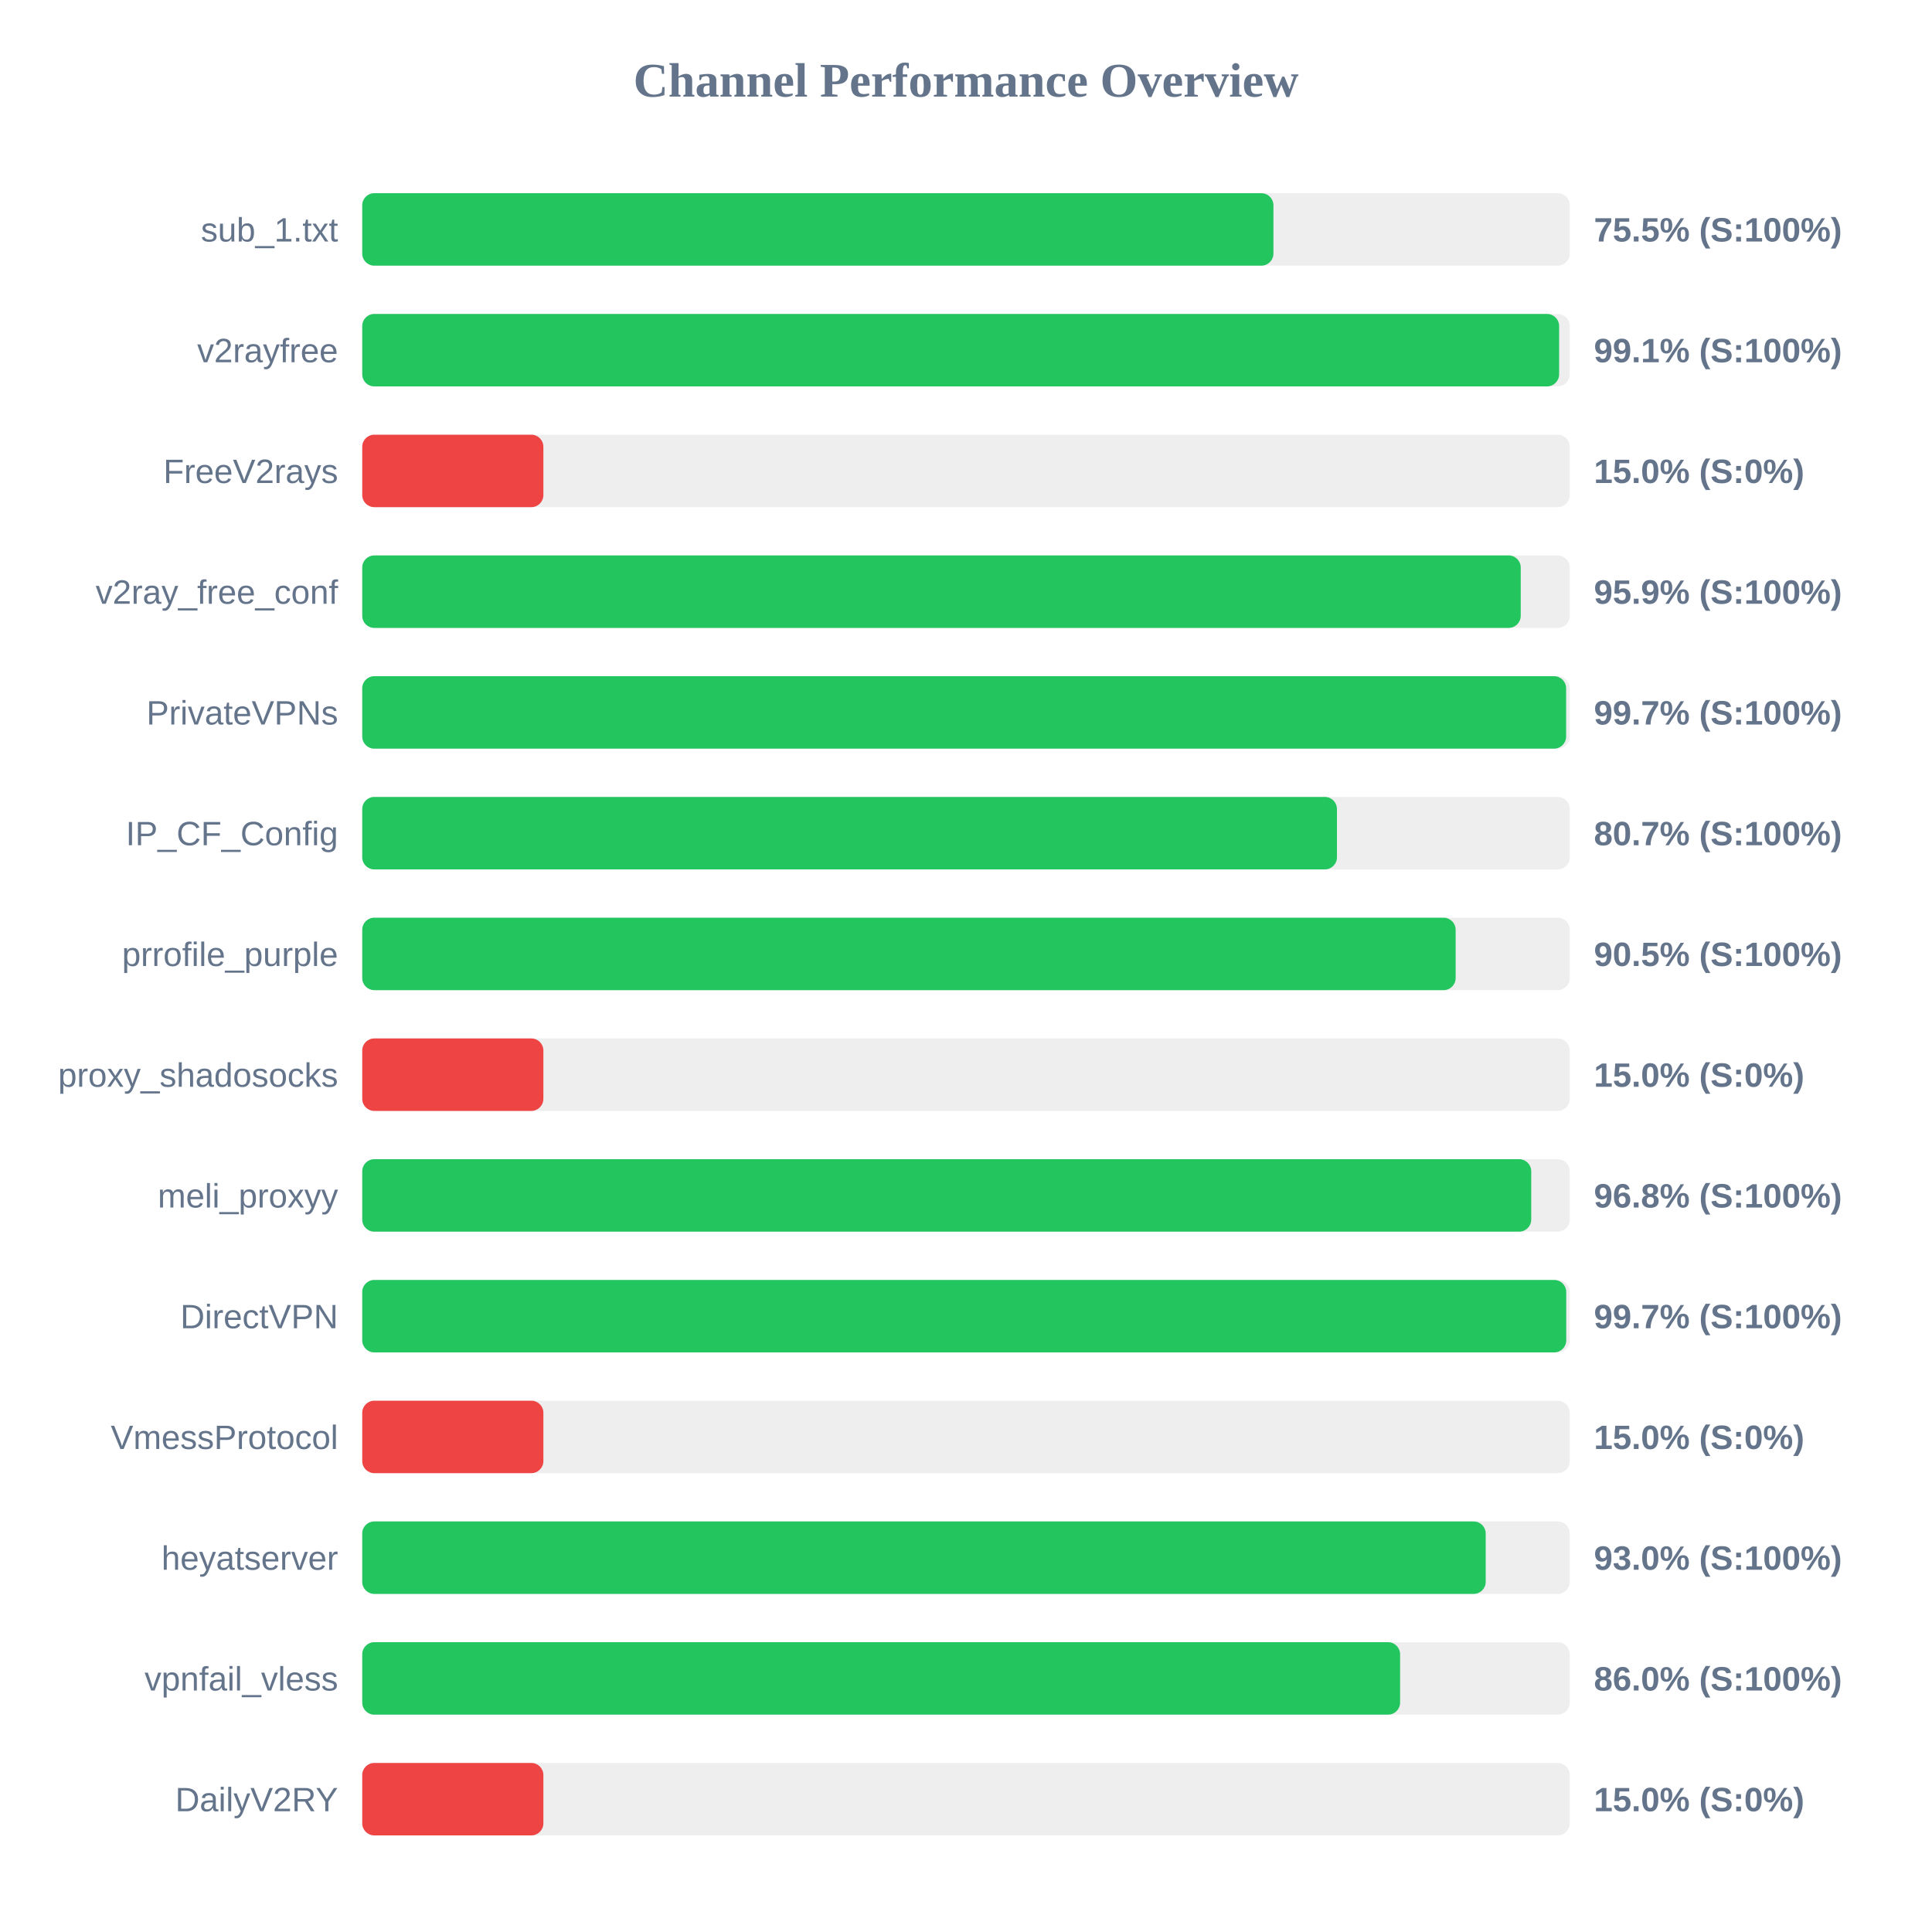
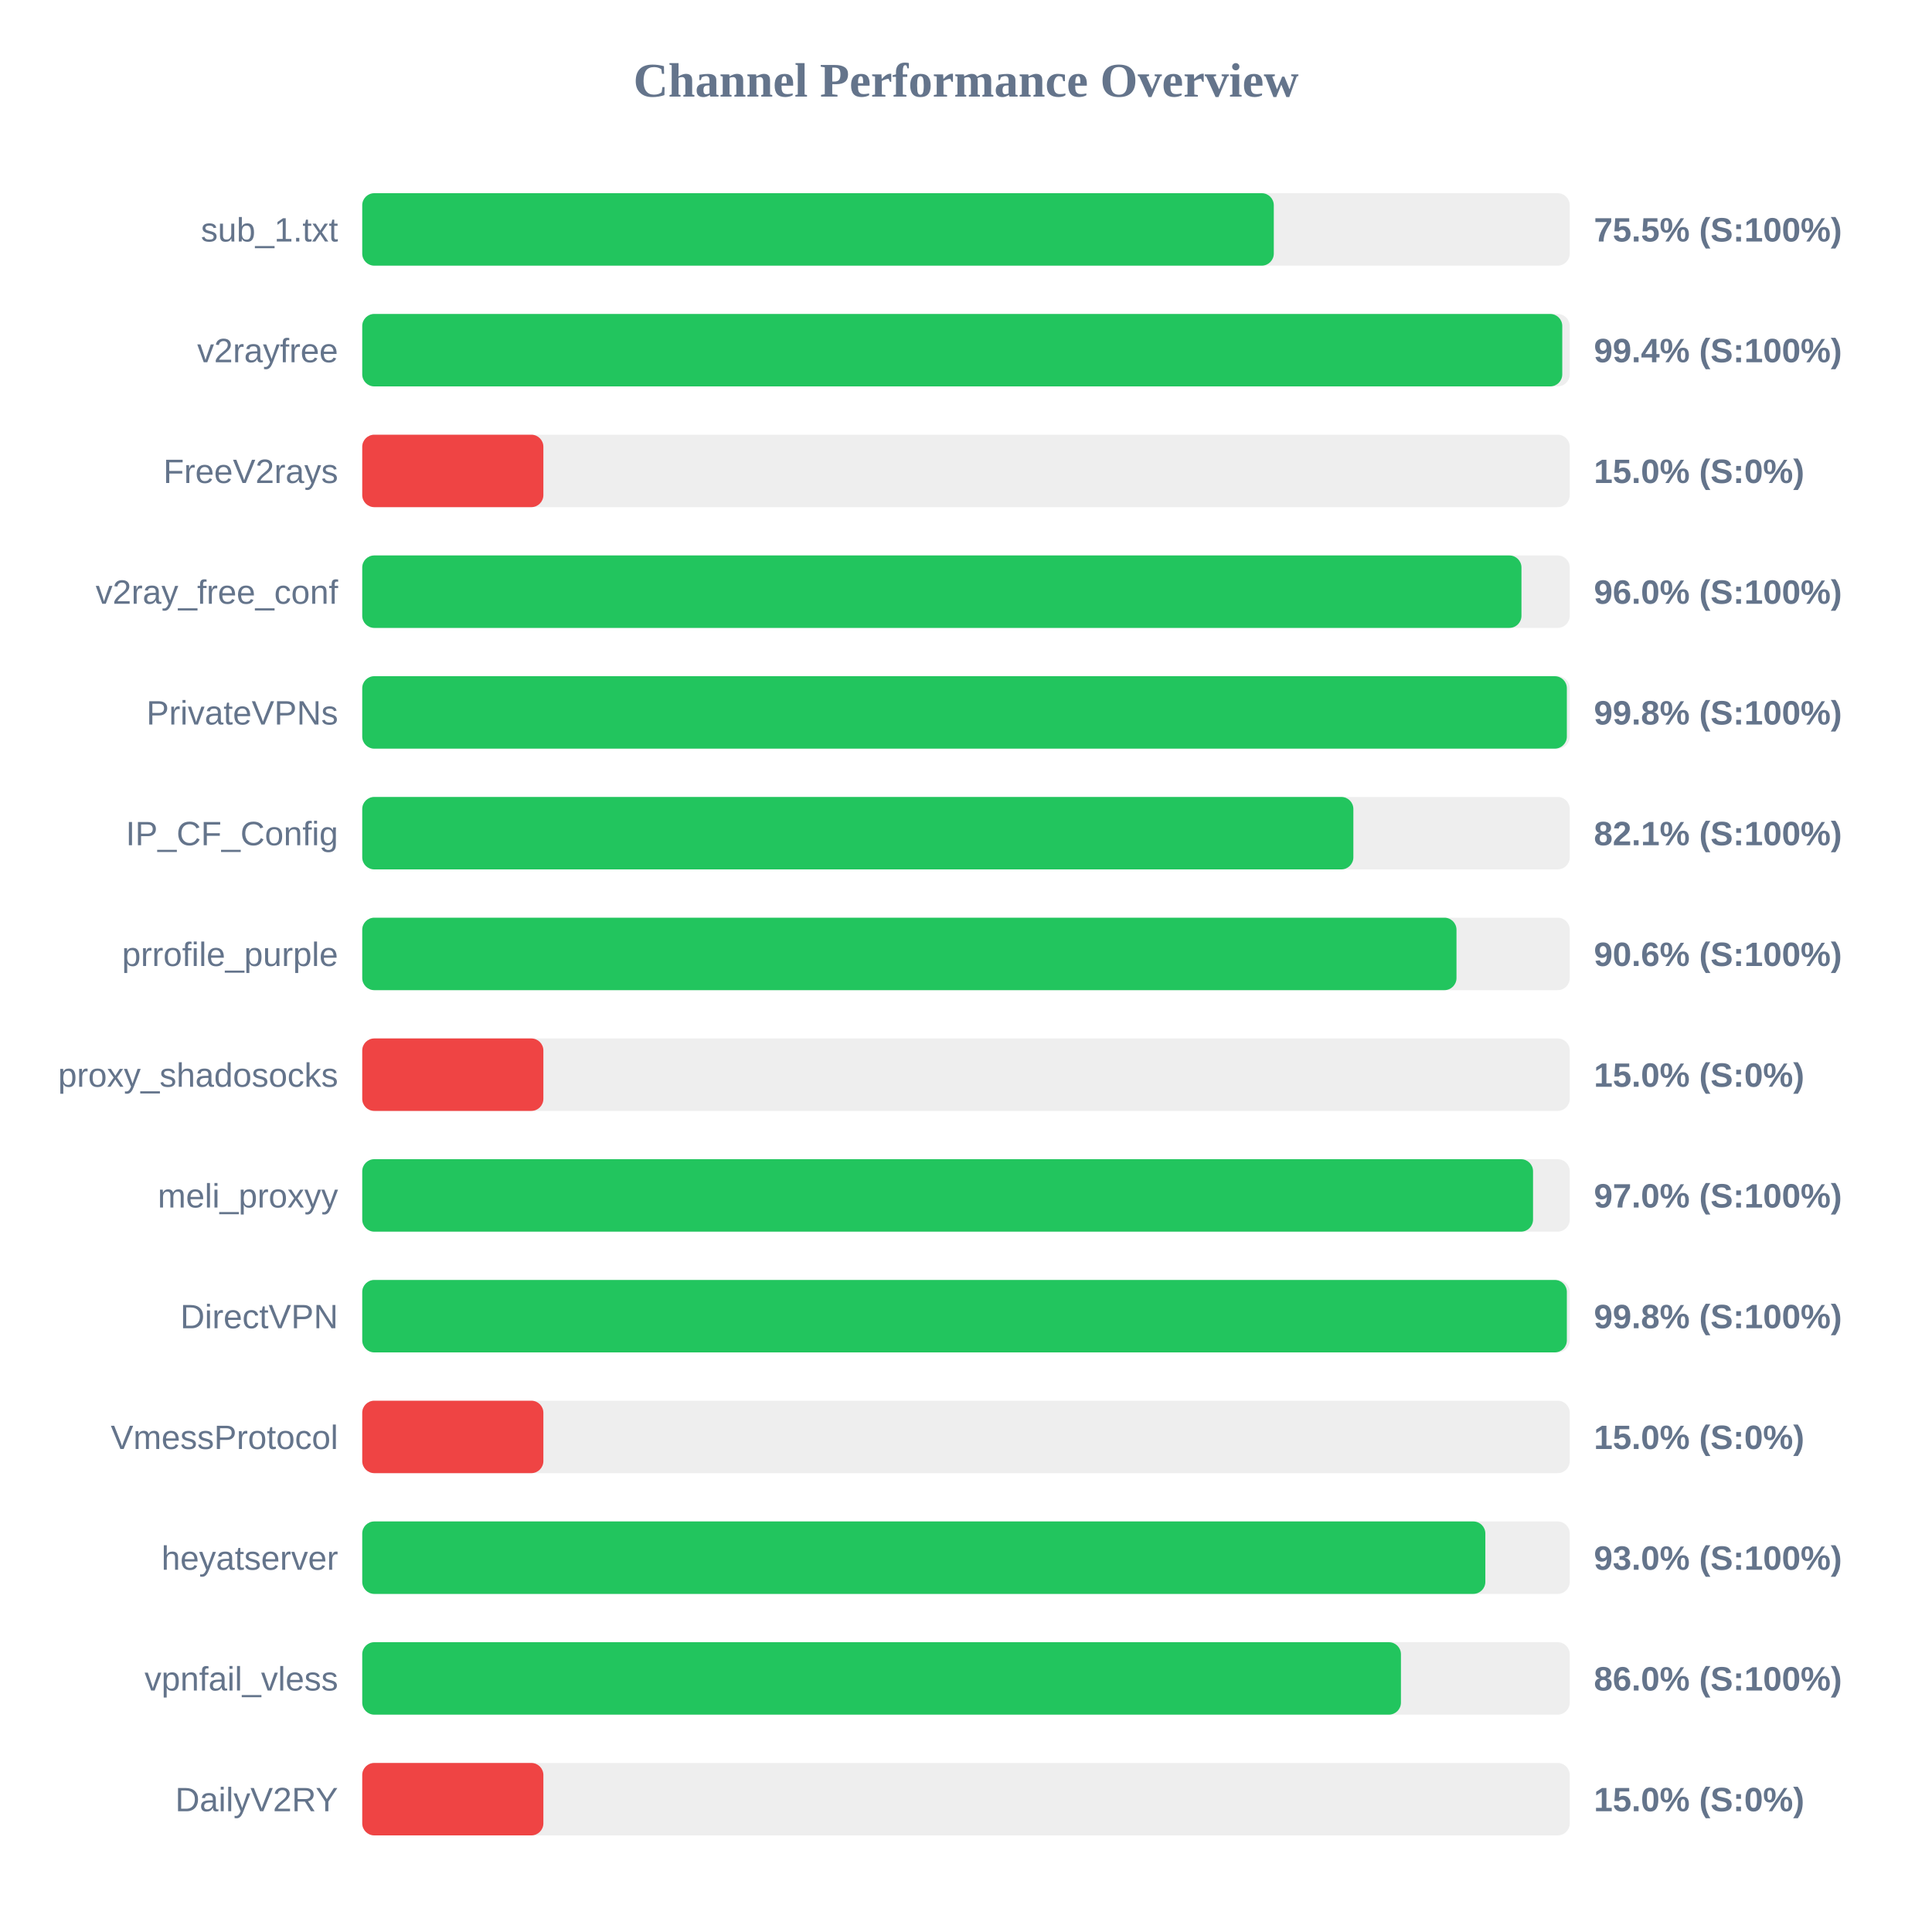
<svg xmlns="http://www.w3.org/2000/svg" width="800" height="800" version="1.1">
  <style>
        .row { font: 14px Arial; fill: #64748b; }
        .score { font: bold 14px Arial; fill: #64748b; }
    </style>
  <text x="400" y="40" text-anchor="middle" font-size="20px" font-weight="bold" fill="#64748b">Channel Performance Overview</text>
  <rect x="150" y="80" width="500" height="30" fill="#eee" rx="5" />
-   <rect x="150" y="80" width="377.3" height="30" fill="#22c55e" rx="5" />
+   <rect x="150" y="80" width="377.45" height="30" fill="#22c55e" rx="5" />
  <text x="140" y="100" text-anchor="end" class="row">sub_1.txt</text>
  <text x="660" y="100" text-anchor="start" class="score">75.5% (S:100%)</text>
  <rect x="150" y="130" width="500" height="30" fill="#eee" rx="5" />
-   <rect x="150" y="130" width="495.6" height="30" fill="#22c55e" rx="5" />
+   <rect x="150" y="130" width="496.9" height="30" fill="#22c55e" rx="5" />
  <text x="140" y="150" text-anchor="end" class="row">v2rayfree</text>
-   <text x="660" y="150" text-anchor="start" class="score">99.1% (S:100%)</text>
+   <text x="660" y="150" text-anchor="start" class="score">99.4% (S:100%)</text>
  <rect x="150" y="180" width="500" height="30" fill="#eee" rx="5" />
  <rect x="150" y="180" width="75.0" height="30" fill="#ef4444" rx="5" />
  <text x="140" y="200" text-anchor="end" class="row">FreeV2rays</text>
  <text x="660" y="200" text-anchor="start" class="score">15.0% (S:0%)</text>
  <rect x="150" y="230" width="500" height="30" fill="#eee" rx="5" />
-   <rect x="150" y="230" width="479.7" height="30" fill="#22c55e" rx="5" />
+   <rect x="150" y="230" width="480.0" height="30" fill="#22c55e" rx="5" />
  <text x="140" y="250" text-anchor="end" class="row">v2ray_free_conf</text>
-   <text x="660" y="250" text-anchor="start" class="score">95.9% (S:100%)</text>
+   <text x="660" y="250" text-anchor="start" class="score">96.0% (S:100%)</text>
  <rect x="150" y="280" width="500" height="30" fill="#eee" rx="5" />
-   <rect x="150" y="280" width="498.5" height="30" fill="#22c55e" rx="5" />
+   <rect x="150" y="280" width="498.8" height="30" fill="#22c55e" rx="5" />
  <text x="140" y="300" text-anchor="end" class="row">PrivateVPNs</text>
-   <text x="660" y="300" text-anchor="start" class="score">99.7% (S:100%)</text>
+   <text x="660" y="300" text-anchor="start" class="score">99.8% (S:100%)</text>
  <rect x="150" y="330" width="500" height="30" fill="#eee" rx="5" />
-   <rect x="150" y="330" width="403.6" height="30" fill="#22c55e" rx="5" />
+   <rect x="150" y="330" width="410.4" height="30" fill="#22c55e" rx="5" />
  <text x="140" y="350" text-anchor="end" class="row">IP_CF_Config</text>
-   <text x="660" y="350" text-anchor="start" class="score">80.7% (S:100%)</text>
+   <text x="660" y="350" text-anchor="start" class="score">82.1% (S:100%)</text>
  <rect x="150" y="380" width="500" height="30" fill="#eee" rx="5" />
-   <rect x="150" y="380" width="452.75" height="30" fill="#22c55e" rx="5" />
+   <rect x="150" y="380" width="453.1" height="30" fill="#22c55e" rx="5" />
  <text x="140" y="400" text-anchor="end" class="row">prrofile_purple</text>
-   <text x="660" y="400" text-anchor="start" class="score">90.5% (S:100%)</text>
+   <text x="660" y="400" text-anchor="start" class="score">90.6% (S:100%)</text>
  <rect x="150" y="430" width="500" height="30" fill="#eee" rx="5" />
  <rect x="150" y="430" width="75.0" height="30" fill="#ef4444" rx="5" />
  <text x="140" y="450" text-anchor="end" class="row">proxy_shadosocks</text>
  <text x="660" y="450" text-anchor="start" class="score">15.0% (S:0%)</text>
  <rect x="150" y="480" width="500" height="30" fill="#eee" rx="5" />
-   <rect x="150" y="480" width="484.05" height="30" fill="#22c55e" rx="5" />
+   <rect x="150" y="480" width="484.8" height="30" fill="#22c55e" rx="5" />
  <text x="140" y="500" text-anchor="end" class="row">meli_proxyy</text>
-   <text x="660" y="500" text-anchor="start" class="score">96.8% (S:100%)</text>
+   <text x="660" y="500" text-anchor="start" class="score">97.0% (S:100%)</text>
  <rect x="150" y="530" width="500" height="30" fill="#eee" rx="5" />
-   <rect x="150" y="530" width="498.55" height="30" fill="#22c55e" rx="5" />
+   <rect x="150" y="530" width="498.8" height="30" fill="#22c55e" rx="5" />
  <text x="140" y="550" text-anchor="end" class="row">DirectVPN</text>
-   <text x="660" y="550" text-anchor="start" class="score">99.7% (S:100%)</text>
+   <text x="660" y="550" text-anchor="start" class="score">99.8% (S:100%)</text>
  <rect x="150" y="580" width="500" height="30" fill="#eee" rx="5" />
  <rect x="150" y="580" width="75.0" height="30" fill="#ef4444" rx="5" />
  <text x="140" y="600" text-anchor="end" class="row">VmessProtocol</text>
  <text x="660" y="600" text-anchor="start" class="score">15.0% (S:0%)</text>
  <rect x="150" y="630" width="500" height="30" fill="#eee" rx="5" />
-   <rect x="150" y="630" width="465.2" height="30" fill="#22c55e" rx="5" />
+   <rect x="150" y="630" width="465.05" height="30" fill="#22c55e" rx="5" />
  <text x="140" y="650" text-anchor="end" class="row">heyatserver</text>
  <text x="660" y="650" text-anchor="start" class="score">93.0% (S:100%)</text>
  <rect x="150" y="680" width="500" height="30" fill="#eee" rx="5" />
-   <rect x="150" y="680" width="429.75" height="30" fill="#22c55e" rx="5" />
+   <rect x="150" y="680" width="430.1" height="30" fill="#22c55e" rx="5" />
  <text x="140" y="700" text-anchor="end" class="row">vpnfail_vless</text>
  <text x="660" y="700" text-anchor="start" class="score">86.0% (S:100%)</text>
  <rect x="150" y="730" width="500" height="30" fill="#eee" rx="5" />
  <rect x="150" y="730" width="75.0" height="30" fill="#ef4444" rx="5" />
  <text x="140" y="750" text-anchor="end" class="row">DailyV2RY</text>
  <text x="660" y="750" text-anchor="start" class="score">15.0% (S:0%)</text>
</svg>
